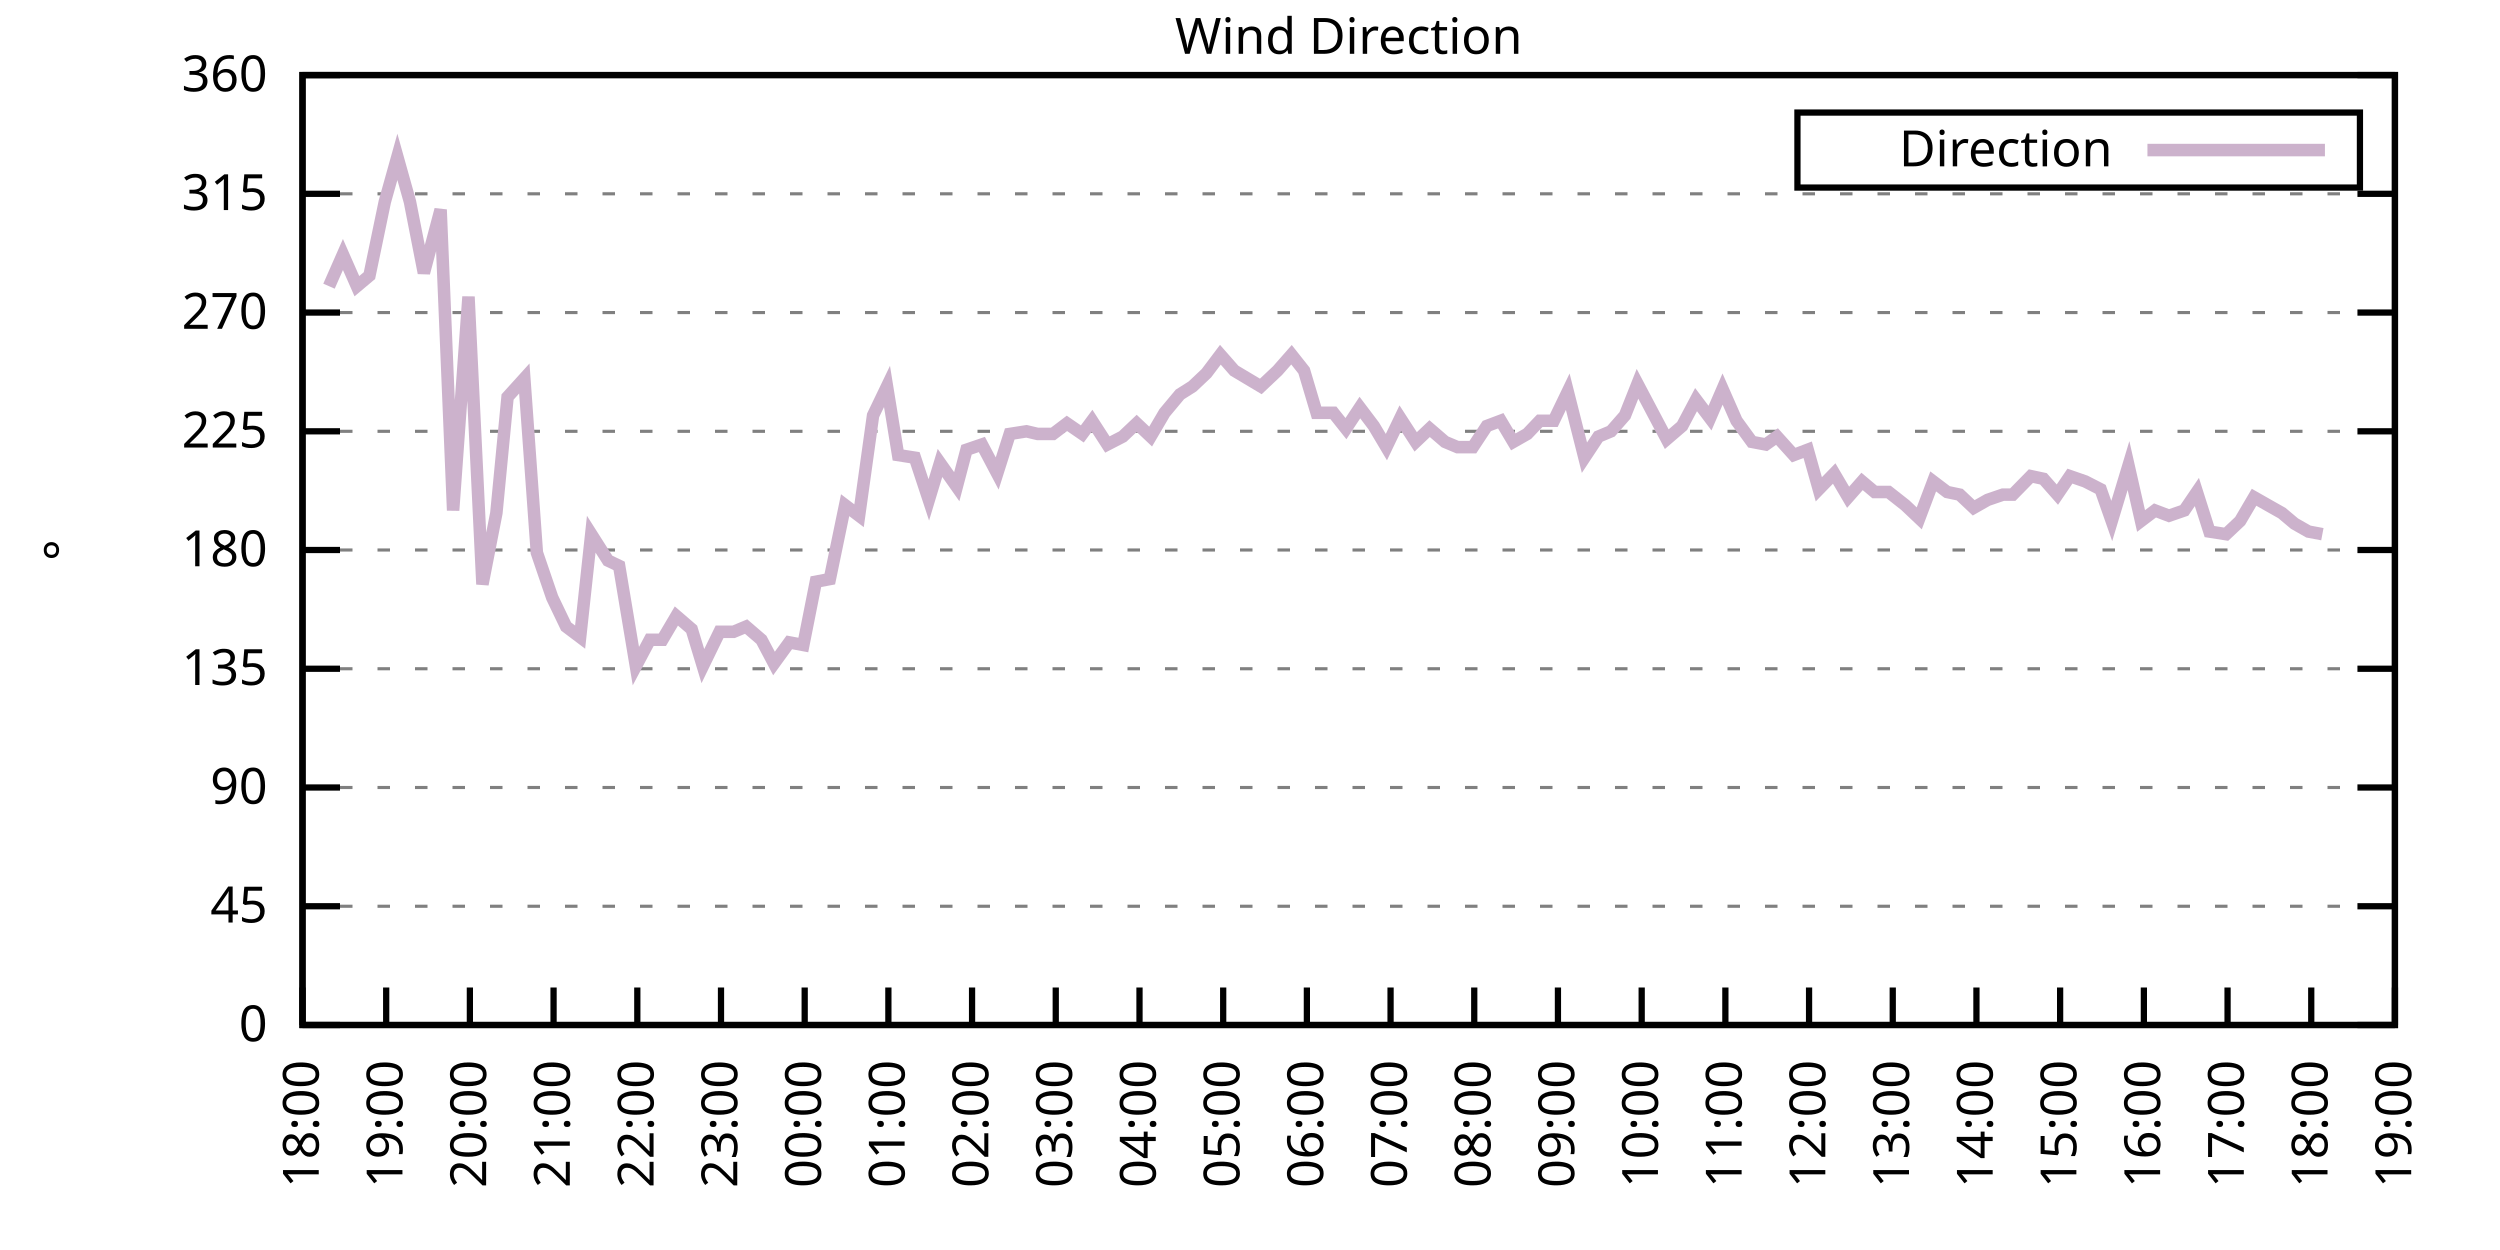
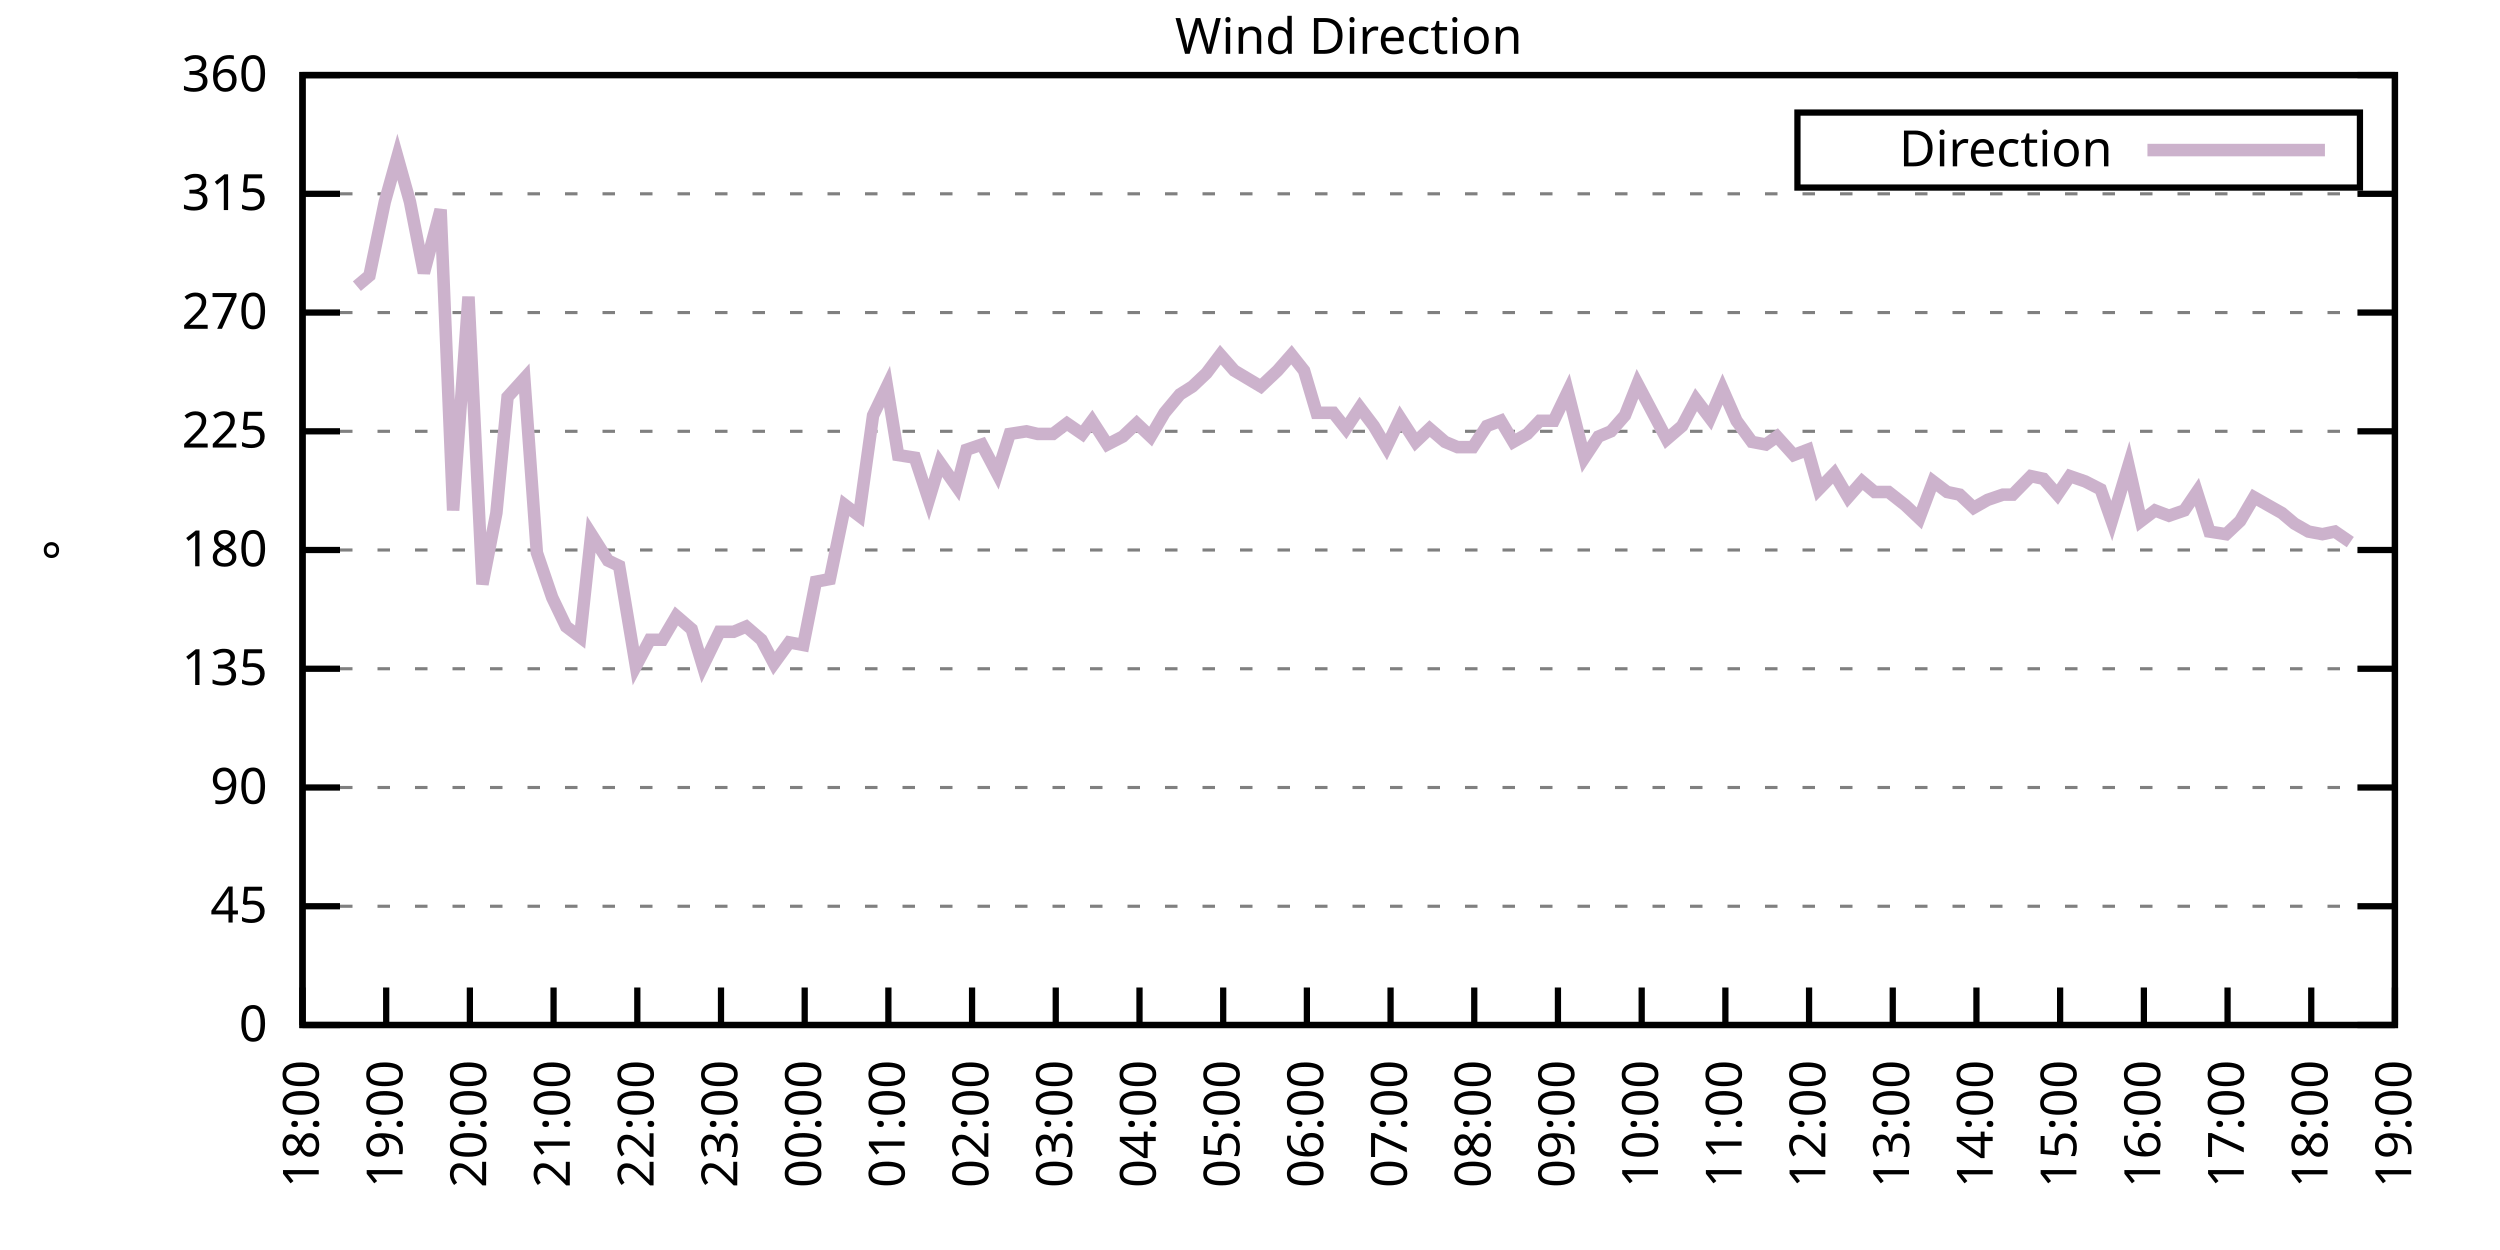
<svg xmlns="http://www.w3.org/2000/svg" xmlns:xlink="http://www.w3.org/1999/xlink" width="400" height="200" viewBox="0 0 400 200">
  <g id="gnuplot_canvas">
    <rect x="0" y="0" width="400" height="200" fill="none" />
    <defs>
      <circle id="gpDot" r="0.5" stroke-width="0.5" stroke="currentColor" />
      <path id="gpPt0" stroke-width="0.333" stroke="currentColor" d="M-1,0 h2 M0,-1 v2" />
      <path id="gpPt1" stroke-width="0.333" stroke="currentColor" d="M-1,-1 L1,1 M1,-1 L-1,1" />
      <path id="gpPt2" stroke-width="0.333" stroke="currentColor" d="M-1,0 L1,0 M0,-1 L0,1 M-1,-1 L1,1 M-1,1 L1,-1" />
      <rect id="gpPt3" stroke-width="0.333" stroke="currentColor" x="-1" y="-1" width="2" height="2" />
      <rect id="gpPt4" stroke-width="0.333" stroke="currentColor" fill="currentColor" x="-1" y="-1" width="2" height="2" />
      <circle id="gpPt5" stroke-width="0.333" stroke="currentColor" cx="0" cy="0" r="1" />
      <use xlink:href="#gpPt5" id="gpPt6" fill="currentColor" stroke="none" />
      <path id="gpPt7" stroke-width="0.333" stroke="currentColor" d="M0,-1.33 L-1.33,0.67 L1.33,0.67 z" />
      <use xlink:href="#gpPt7" id="gpPt8" fill="currentColor" stroke="none" />
      <use xlink:href="#gpPt7" id="gpPt9" stroke="currentColor" transform="rotate(180)" />
      <use xlink:href="#gpPt9" id="gpPt10" fill="currentColor" stroke="none" />
      <use xlink:href="#gpPt3" id="gpPt11" stroke="currentColor" transform="rotate(45)" />
      <use xlink:href="#gpPt11" id="gpPt12" fill="currentColor" stroke="none" />
      <path id="gpPt13" stroke-width="0.333" stroke="currentColor" d="M0,1.330 L1.265,0.411 L0.782,-1.067 L-0.782,-1.076 L-1.265,0.411 z" />
      <use xlink:href="#gpPt13" id="gpPt14" fill="currentColor" stroke="none" />
      <filter id="textbox" filterUnits="objectBoundingBox" x="0" y="0" height="1" width="1">
        <feFlood flood-color="white" flood-opacity="1" result="bgnd" />
        <feComposite in="SourceGraphic" in2="bgnd" operator="atop" />
      </filter>
      <filter id="greybox" filterUnits="objectBoundingBox" x="0" y="0" height="1" width="1">
        <feFlood flood-color="lightgrey" flood-opacity="1" result="grey" />
        <feComposite in="SourceGraphic" in2="grey" operator="atop" />
      </filter>
    </defs>
    <g fill="none" color="white" stroke="currentColor" stroke-width="1.00" stroke-linecap="butt" stroke-linejoin="miter">
</g>
    <g fill="none" color="black" stroke="currentColor" stroke-width="1.00" stroke-linecap="butt" stroke-linejoin="miter">
      <g stroke="none" shape-rendering="crispEdges">
        <polygon fill="rgb(255, 255, 255)" points="48.40,164.00 383.18,164.00 383.18,12.02 48.40,12.02 " />
      </g>
    </g>
    <g fill="none" color="black" stroke="currentColor" stroke-width="1.00" stroke-linecap="butt" stroke-linejoin="miter">
</g>
    <g fill="none" color="black" stroke="black" stroke-width="0.50" stroke-linecap="butt" stroke-linejoin="miter">
</g>
    <g fill="none" color="gray" stroke="currentColor" stroke-width="0.50" stroke-linecap="butt" stroke-linejoin="miter">
      <path stroke="gray" stroke-dasharray="2,4" class="gridline" d="M48.40,164.00 L383.19,164.00  " />
    </g>
    <g fill="none" color="gray" stroke="gray" stroke-width="1.00" stroke-linecap="butt" stroke-linejoin="miter">
</g>
    <g fill="none" color="black" stroke="currentColor" stroke-width="1.00" stroke-linecap="butt" stroke-linejoin="miter">
      <path stroke="black" d="M48.40,164.00 L54.40,164.00 M383.19,164.00 L377.19,164.00  " />
      <g transform="translate(42.80,166.60)" stroke="none" fill="black" font-family="Sans" font-size="8.00" text-anchor="end">
        <text>
          <tspan font-family="Sans"> 0</tspan>
        </text>
      </g>
    </g>
    <g fill="none" color="black" stroke="currentColor" stroke-width="1.00" stroke-linecap="butt" stroke-linejoin="miter">
</g>
    <g fill="none" color="black" stroke="black" stroke-width="0.50" stroke-linecap="butt" stroke-linejoin="miter">
</g>
    <g fill="none" color="gray" stroke="currentColor" stroke-width="0.50" stroke-linecap="butt" stroke-linejoin="miter">
      <path stroke="gray" stroke-dasharray="2,4" class="gridline" d="M48.40,145.00 L383.19,145.00  " />
    </g>
    <g fill="none" color="gray" stroke="gray" stroke-width="1.00" stroke-linecap="butt" stroke-linejoin="miter">
</g>
    <g fill="none" color="black" stroke="currentColor" stroke-width="1.00" stroke-linecap="butt" stroke-linejoin="miter">
      <path stroke="black" d="M48.40,145.00 L54.40,145.00 M383.19,145.00 L377.19,145.00  " />
      <g transform="translate(42.80,147.60)" stroke="none" fill="black" font-family="Sans" font-size="8.00" text-anchor="end">
        <text>
          <tspan font-family="Sans"> 45</tspan>
        </text>
      </g>
    </g>
    <g fill="none" color="black" stroke="currentColor" stroke-width="1.00" stroke-linecap="butt" stroke-linejoin="miter">
</g>
    <g fill="none" color="black" stroke="black" stroke-width="0.50" stroke-linecap="butt" stroke-linejoin="miter">
</g>
    <g fill="none" color="gray" stroke="currentColor" stroke-width="0.50" stroke-linecap="butt" stroke-linejoin="miter">
      <path stroke="gray" stroke-dasharray="2,4" class="gridline" d="M48.40,126.00 L383.19,126.00  " />
    </g>
    <g fill="none" color="gray" stroke="gray" stroke-width="1.00" stroke-linecap="butt" stroke-linejoin="miter">
</g>
    <g fill="none" color="black" stroke="currentColor" stroke-width="1.00" stroke-linecap="butt" stroke-linejoin="miter">
      <path stroke="black" d="M48.40,126.00 L54.40,126.00 M383.19,126.00 L377.19,126.00  " />
      <g transform="translate(42.80,128.60)" stroke="none" fill="black" font-family="Sans" font-size="8.00" text-anchor="end">
        <text>
          <tspan font-family="Sans"> 90</tspan>
        </text>
      </g>
    </g>
    <g fill="none" color="black" stroke="currentColor" stroke-width="1.00" stroke-linecap="butt" stroke-linejoin="miter">
</g>
    <g fill="none" color="black" stroke="black" stroke-width="0.50" stroke-linecap="butt" stroke-linejoin="miter">
</g>
    <g fill="none" color="gray" stroke="currentColor" stroke-width="0.50" stroke-linecap="butt" stroke-linejoin="miter">
      <path stroke="gray" stroke-dasharray="2,4" class="gridline" d="M48.40,107.00 L383.19,107.00  " />
    </g>
    <g fill="none" color="gray" stroke="gray" stroke-width="1.00" stroke-linecap="butt" stroke-linejoin="miter">
</g>
    <g fill="none" color="black" stroke="currentColor" stroke-width="1.00" stroke-linecap="butt" stroke-linejoin="miter">
      <path stroke="black" d="M48.40,107.00 L54.40,107.00 M383.19,107.00 L377.19,107.00  " />
      <g transform="translate(42.80,109.60)" stroke="none" fill="black" font-family="Sans" font-size="8.00" text-anchor="end">
        <text>
          <tspan font-family="Sans"> 135</tspan>
        </text>
      </g>
    </g>
    <g fill="none" color="black" stroke="currentColor" stroke-width="1.00" stroke-linecap="butt" stroke-linejoin="miter">
</g>
    <g fill="none" color="black" stroke="black" stroke-width="0.50" stroke-linecap="butt" stroke-linejoin="miter">
</g>
    <g fill="none" color="gray" stroke="currentColor" stroke-width="0.50" stroke-linecap="butt" stroke-linejoin="miter">
      <path stroke="gray" stroke-dasharray="2,4" class="gridline" d="M48.40,88.00 L383.19,88.00  " />
    </g>
    <g fill="none" color="gray" stroke="gray" stroke-width="1.00" stroke-linecap="butt" stroke-linejoin="miter">
</g>
    <g fill="none" color="black" stroke="currentColor" stroke-width="1.00" stroke-linecap="butt" stroke-linejoin="miter">
      <path stroke="black" d="M48.40,88.00 L54.40,88.00 M383.19,88.00 L377.19,88.00  " />
      <g transform="translate(42.80,90.60)" stroke="none" fill="black" font-family="Sans" font-size="8.00" text-anchor="end">
        <text>
          <tspan font-family="Sans"> 180</tspan>
        </text>
      </g>
    </g>
    <g fill="none" color="black" stroke="currentColor" stroke-width="1.00" stroke-linecap="butt" stroke-linejoin="miter">
</g>
    <g fill="none" color="black" stroke="black" stroke-width="0.50" stroke-linecap="butt" stroke-linejoin="miter">
</g>
    <g fill="none" color="gray" stroke="currentColor" stroke-width="0.50" stroke-linecap="butt" stroke-linejoin="miter">
      <path stroke="gray" stroke-dasharray="2,4" class="gridline" d="M48.40,69.01 L383.19,69.01  " />
    </g>
    <g fill="none" color="gray" stroke="gray" stroke-width="1.00" stroke-linecap="butt" stroke-linejoin="miter">
</g>
    <g fill="none" color="black" stroke="currentColor" stroke-width="1.00" stroke-linecap="butt" stroke-linejoin="miter">
      <path stroke="black" d="M48.40,69.01 L54.40,69.01 M383.19,69.01 L377.19,69.01  " />
      <g transform="translate(42.80,71.61)" stroke="none" fill="black" font-family="Sans" font-size="8.00" text-anchor="end">
        <text>
          <tspan font-family="Sans"> 225</tspan>
        </text>
      </g>
    </g>
    <g fill="none" color="black" stroke="currentColor" stroke-width="1.00" stroke-linecap="butt" stroke-linejoin="miter">
</g>
    <g fill="none" color="black" stroke="black" stroke-width="0.50" stroke-linecap="butt" stroke-linejoin="miter">
</g>
    <g fill="none" color="gray" stroke="currentColor" stroke-width="0.50" stroke-linecap="butt" stroke-linejoin="miter">
      <path stroke="gray" stroke-dasharray="2,4" class="gridline" d="M48.40,50.01 L383.19,50.01  " />
    </g>
    <g fill="none" color="gray" stroke="gray" stroke-width="1.00" stroke-linecap="butt" stroke-linejoin="miter">
</g>
    <g fill="none" color="black" stroke="currentColor" stroke-width="1.00" stroke-linecap="butt" stroke-linejoin="miter">
      <path stroke="black" d="M48.40,50.01 L54.40,50.01 M383.19,50.01 L377.19,50.01  " />
      <g transform="translate(42.80,52.61)" stroke="none" fill="black" font-family="Sans" font-size="8.00" text-anchor="end">
        <text>
          <tspan font-family="Sans"> 270</tspan>
        </text>
      </g>
    </g>
    <g fill="none" color="black" stroke="currentColor" stroke-width="1.00" stroke-linecap="butt" stroke-linejoin="miter">
</g>
    <g fill="none" color="black" stroke="black" stroke-width="0.50" stroke-linecap="butt" stroke-linejoin="miter">
</g>
    <g fill="none" color="gray" stroke="currentColor" stroke-width="0.50" stroke-linecap="butt" stroke-linejoin="miter">
      <path stroke="gray" stroke-dasharray="2,4" class="gridline" d="M48.40,31.01 L383.19,31.01  " />
    </g>
    <g fill="none" color="gray" stroke="gray" stroke-width="1.00" stroke-linecap="butt" stroke-linejoin="miter">
</g>
    <g fill="none" color="black" stroke="currentColor" stroke-width="1.00" stroke-linecap="butt" stroke-linejoin="miter">
      <path stroke="black" d="M48.40,31.01 L54.40,31.01 M383.19,31.01 L377.19,31.01  " />
      <g transform="translate(42.80,33.61)" stroke="none" fill="black" font-family="Sans" font-size="8.00" text-anchor="end">
        <text>
          <tspan font-family="Sans"> 315</tspan>
        </text>
      </g>
    </g>
    <g fill="none" color="black" stroke="currentColor" stroke-width="1.00" stroke-linecap="butt" stroke-linejoin="miter">
</g>
    <g fill="none" color="black" stroke="black" stroke-width="0.50" stroke-linecap="butt" stroke-linejoin="miter">
</g>
    <g fill="none" color="gray" stroke="currentColor" stroke-width="0.50" stroke-linecap="butt" stroke-linejoin="miter">
      <path stroke="gray" stroke-dasharray="2,4" class="gridline" d="M48.40,12.01 L383.19,12.01  " />
    </g>
    <g fill="none" color="gray" stroke="gray" stroke-width="1.00" stroke-linecap="butt" stroke-linejoin="miter">
</g>
    <g fill="none" color="black" stroke="currentColor" stroke-width="1.00" stroke-linecap="butt" stroke-linejoin="miter">
      <path stroke="black" d="M48.40,12.01 L54.40,12.01 M383.19,12.01 L377.19,12.01  " />
      <g transform="translate(42.80,14.61)" stroke="none" fill="black" font-family="Sans" font-size="8.00" text-anchor="end">
        <text>
          <tspan font-family="Sans"> 360</tspan>
        </text>
      </g>
    </g>
    <g fill="none" color="black" stroke="currentColor" stroke-width="1.00" stroke-linecap="butt" stroke-linejoin="miter">
      <path stroke="black" d="M48.40,164.00 L48.40,158.00  " />
      <g transform="translate(51.00,169.60) rotate(270.00)" stroke="none" fill="black" font-family="Sans" font-size="8.00" text-anchor="end">
        <text>
          <tspan font-family="Sans">18:00</tspan>
        </text>
      </g>
    </g>
    <g fill="none" color="black" stroke="currentColor" stroke-width="1.00" stroke-linecap="butt" stroke-linejoin="miter">
      <path stroke="black" d="M61.79,164.00 L61.79,158.00  " />
      <g transform="translate(64.39,169.60) rotate(270.00)" stroke="none" fill="black" font-family="Sans" font-size="8.00" text-anchor="end">
        <text>
          <tspan font-family="Sans">19:00</tspan>
        </text>
      </g>
    </g>
    <g fill="none" color="black" stroke="currentColor" stroke-width="1.00" stroke-linecap="butt" stroke-linejoin="miter">
      <path stroke="black" d="M75.18,164.00 L75.18,158.00  " />
      <g transform="translate(77.78,169.60) rotate(270.00)" stroke="none" fill="black" font-family="Sans" font-size="8.00" text-anchor="end">
        <text>
          <tspan font-family="Sans">20:00</tspan>
        </text>
      </g>
    </g>
    <g fill="none" color="black" stroke="currentColor" stroke-width="1.00" stroke-linecap="butt" stroke-linejoin="miter">
      <path stroke="black" d="M88.57,164.00 L88.57,158.00  " />
      <g transform="translate(91.17,169.60) rotate(270.00)" stroke="none" fill="black" font-family="Sans" font-size="8.00" text-anchor="end">
        <text>
          <tspan font-family="Sans">21:00</tspan>
        </text>
      </g>
    </g>
    <g fill="none" color="black" stroke="currentColor" stroke-width="1.00" stroke-linecap="butt" stroke-linejoin="miter">
      <path stroke="black" d="M101.97,164.00 L101.97,158.00  " />
      <g transform="translate(104.57,169.60) rotate(270.00)" stroke="none" fill="black" font-family="Sans" font-size="8.00" text-anchor="end">
        <text>
          <tspan font-family="Sans">22:00</tspan>
        </text>
      </g>
    </g>
    <g fill="none" color="black" stroke="currentColor" stroke-width="1.00" stroke-linecap="butt" stroke-linejoin="miter">
      <path stroke="black" d="M115.36,164.00 L115.36,158.00  " />
      <g transform="translate(117.96,169.60) rotate(270.00)" stroke="none" fill="black" font-family="Sans" font-size="8.00" text-anchor="end">
        <text>
          <tspan font-family="Sans">23:00</tspan>
        </text>
      </g>
    </g>
    <g fill="none" color="black" stroke="currentColor" stroke-width="1.00" stroke-linecap="butt" stroke-linejoin="miter">
      <path stroke="black" d="M128.75,164.00 L128.75,158.00  " />
      <g transform="translate(131.35,169.60) rotate(270.00)" stroke="none" fill="black" font-family="Sans" font-size="8.00" text-anchor="end">
        <text>
          <tspan font-family="Sans">00:00</tspan>
        </text>
      </g>
    </g>
    <g fill="none" color="black" stroke="currentColor" stroke-width="1.00" stroke-linecap="butt" stroke-linejoin="miter">
      <path stroke="black" d="M142.14,164.00 L142.14,158.00  " />
      <g transform="translate(144.74,169.60) rotate(270.00)" stroke="none" fill="black" font-family="Sans" font-size="8.00" text-anchor="end">
        <text>
          <tspan font-family="Sans">01:00</tspan>
        </text>
      </g>
    </g>
    <g fill="none" color="black" stroke="currentColor" stroke-width="1.00" stroke-linecap="butt" stroke-linejoin="miter">
      <path stroke="black" d="M155.53,164.00 L155.53,158.00  " />
      <g transform="translate(158.13,169.60) rotate(270.00)" stroke="none" fill="black" font-family="Sans" font-size="8.00" text-anchor="end">
        <text>
          <tspan font-family="Sans">02:00</tspan>
        </text>
      </g>
    </g>
    <g fill="none" color="black" stroke="currentColor" stroke-width="1.00" stroke-linecap="butt" stroke-linejoin="miter">
      <path stroke="black" d="M168.92,164.00 L168.92,158.00  " />
      <g transform="translate(171.52,169.60) rotate(270.00)" stroke="none" fill="black" font-family="Sans" font-size="8.00" text-anchor="end">
        <text>
          <tspan font-family="Sans">03:00</tspan>
        </text>
      </g>
    </g>
    <g fill="none" color="black" stroke="currentColor" stroke-width="1.00" stroke-linecap="butt" stroke-linejoin="miter">
      <path stroke="black" d="M182.32,164.00 L182.32,158.00  " />
      <g transform="translate(184.92,169.60) rotate(270.00)" stroke="none" fill="black" font-family="Sans" font-size="8.00" text-anchor="end">
        <text>
          <tspan font-family="Sans">04:00</tspan>
        </text>
      </g>
    </g>
    <g fill="none" color="black" stroke="currentColor" stroke-width="1.00" stroke-linecap="butt" stroke-linejoin="miter">
      <path stroke="black" d="M195.71,164.00 L195.71,158.00  " />
      <g transform="translate(198.31,169.60) rotate(270.00)" stroke="none" fill="black" font-family="Sans" font-size="8.00" text-anchor="end">
        <text>
          <tspan font-family="Sans">05:00</tspan>
        </text>
      </g>
    </g>
    <g fill="none" color="black" stroke="currentColor" stroke-width="1.00" stroke-linecap="butt" stroke-linejoin="miter">
      <path stroke="black" d="M209.10,164.00 L209.10,158.00  " />
      <g transform="translate(211.70,169.60) rotate(270.00)" stroke="none" fill="black" font-family="Sans" font-size="8.00" text-anchor="end">
        <text>
          <tspan font-family="Sans">06:00</tspan>
        </text>
      </g>
    </g>
    <g fill="none" color="black" stroke="currentColor" stroke-width="1.00" stroke-linecap="butt" stroke-linejoin="miter">
      <path stroke="black" d="M222.49,164.00 L222.49,158.00  " />
      <g transform="translate(225.09,169.60) rotate(270.00)" stroke="none" fill="black" font-family="Sans" font-size="8.00" text-anchor="end">
        <text>
          <tspan font-family="Sans">07:00</tspan>
        </text>
      </g>
    </g>
    <g fill="none" color="black" stroke="currentColor" stroke-width="1.00" stroke-linecap="butt" stroke-linejoin="miter">
      <path stroke="black" d="M235.88,164.00 L235.88,158.00  " />
      <g transform="translate(238.48,169.60) rotate(270.00)" stroke="none" fill="black" font-family="Sans" font-size="8.00" text-anchor="end">
        <text>
          <tspan font-family="Sans">08:00</tspan>
        </text>
      </g>
    </g>
    <g fill="none" color="black" stroke="currentColor" stroke-width="1.00" stroke-linecap="butt" stroke-linejoin="miter">
      <path stroke="black" d="M249.27,164.00 L249.27,158.00  " />
      <g transform="translate(251.87,169.60) rotate(270.00)" stroke="none" fill="black" font-family="Sans" font-size="8.00" text-anchor="end">
        <text>
          <tspan font-family="Sans">09:00</tspan>
        </text>
      </g>
    </g>
    <g fill="none" color="black" stroke="currentColor" stroke-width="1.00" stroke-linecap="butt" stroke-linejoin="miter">
      <path stroke="black" d="M262.67,164.00 L262.67,158.00  " />
      <g transform="translate(265.27,169.60) rotate(270.00)" stroke="none" fill="black" font-family="Sans" font-size="8.00" text-anchor="end">
        <text>
          <tspan font-family="Sans">10:00</tspan>
        </text>
      </g>
    </g>
    <g fill="none" color="black" stroke="currentColor" stroke-width="1.00" stroke-linecap="butt" stroke-linejoin="miter">
      <path stroke="black" d="M276.06,164.00 L276.06,158.00  " />
      <g transform="translate(278.66,169.60) rotate(270.00)" stroke="none" fill="black" font-family="Sans" font-size="8.00" text-anchor="end">
        <text>
          <tspan font-family="Sans">11:00</tspan>
        </text>
      </g>
    </g>
    <g fill="none" color="black" stroke="currentColor" stroke-width="1.00" stroke-linecap="butt" stroke-linejoin="miter">
      <path stroke="black" d="M289.45,164.00 L289.45,158.00  " />
      <g transform="translate(292.05,169.60) rotate(270.00)" stroke="none" fill="black" font-family="Sans" font-size="8.00" text-anchor="end">
        <text>
          <tspan font-family="Sans">12:00</tspan>
        </text>
      </g>
    </g>
    <g fill="none" color="black" stroke="currentColor" stroke-width="1.00" stroke-linecap="butt" stroke-linejoin="miter">
      <path stroke="black" d="M302.84,164.00 L302.84,158.00  " />
      <g transform="translate(305.44,169.60) rotate(270.00)" stroke="none" fill="black" font-family="Sans" font-size="8.00" text-anchor="end">
        <text>
          <tspan font-family="Sans">13:00</tspan>
        </text>
      </g>
    </g>
    <g fill="none" color="black" stroke="currentColor" stroke-width="1.00" stroke-linecap="butt" stroke-linejoin="miter">
      <path stroke="black" d="M316.23,164.00 L316.23,158.00  " />
      <g transform="translate(318.83,169.60) rotate(270.00)" stroke="none" fill="black" font-family="Sans" font-size="8.00" text-anchor="end">
        <text>
          <tspan font-family="Sans">14:00</tspan>
        </text>
      </g>
    </g>
    <g fill="none" color="black" stroke="currentColor" stroke-width="1.00" stroke-linecap="butt" stroke-linejoin="miter">
      <path stroke="black" d="M329.62,164.00 L329.62,158.00  " />
      <g transform="translate(332.22,169.60) rotate(270.00)" stroke="none" fill="black" font-family="Sans" font-size="8.00" text-anchor="end">
        <text>
          <tspan font-family="Sans">15:00</tspan>
        </text>
      </g>
    </g>
    <g fill="none" color="black" stroke="currentColor" stroke-width="1.00" stroke-linecap="butt" stroke-linejoin="miter">
      <path stroke="black" d="M343.02,164.00 L343.02,158.00  " />
      <g transform="translate(345.62,169.60) rotate(270.00)" stroke="none" fill="black" font-family="Sans" font-size="8.00" text-anchor="end">
        <text>
          <tspan font-family="Sans">16:00</tspan>
        </text>
      </g>
    </g>
    <g fill="none" color="black" stroke="currentColor" stroke-width="1.00" stroke-linecap="butt" stroke-linejoin="miter">
      <path stroke="black" d="M356.41,164.00 L356.41,158.00  " />
      <g transform="translate(359.01,169.60) rotate(270.00)" stroke="none" fill="black" font-family="Sans" font-size="8.00" text-anchor="end">
        <text>
          <tspan font-family="Sans">17:00</tspan>
        </text>
      </g>
    </g>
    <g fill="none" color="black" stroke="currentColor" stroke-width="1.00" stroke-linecap="butt" stroke-linejoin="miter">
      <path stroke="black" d="M369.80,164.00 L369.80,158.00  " />
      <g transform="translate(372.40,169.60) rotate(270.00)" stroke="none" fill="black" font-family="Sans" font-size="8.00" text-anchor="end">
        <text>
          <tspan font-family="Sans">18:00</tspan>
        </text>
      </g>
    </g>
    <g fill="none" color="black" stroke="currentColor" stroke-width="1.00" stroke-linecap="butt" stroke-linejoin="miter">
      <path stroke="black" d="M383.19,164.00 L383.19,158.00  " />
      <g transform="translate(385.79,169.60) rotate(270.00)" stroke="none" fill="black" font-family="Sans" font-size="8.00" text-anchor="end">
        <text>
          <tspan font-family="Sans">19:00</tspan>
        </text>
      </g>
    </g>
    <g fill="none" color="black" stroke="currentColor" stroke-width="1.00" stroke-linecap="butt" stroke-linejoin="miter">
</g>
    <g fill="none" color="black" stroke="currentColor" stroke-width="1.00" stroke-linecap="butt" stroke-linejoin="miter">
      <path stroke="black" d="M48.40,12.01 L48.40,164.00 L383.19,164.00 L383.19,12.01 L48.40,12.01 Z  " />
    </g>
    <g fill="none" color="black" stroke="currentColor" stroke-width="1.00" stroke-linecap="butt" stroke-linejoin="miter">
</g>
    <g fill="none" color="black" stroke="currentColor" stroke-width="1.00" stroke-linecap="butt" stroke-linejoin="miter">
      <path stroke="black" d="M287.59,30.01 L287.59,18.01 L377.59,18.01 L377.59,30.01 L287.59,30.01 Z  " />
    </g>
    <g id="Wind_direction_plot_1">
      <g fill="none" color="white" stroke="black" stroke-width="2.00" stroke-linecap="butt" stroke-linejoin="miter">
</g>
      <g fill="none" color="black" stroke="currentColor" stroke-width="2.00" stroke-linecap="butt" stroke-linejoin="miter">
        <g transform="translate(337.99,26.61)" stroke="none" fill="black" font-family="Sans" font-size="8.00" text-anchor="end">
          <text>
            <tspan font-family="Sans">Direction</tspan>
          </text>
        </g>
      </g>
      <g fill="none" color="black" stroke="currentColor" stroke-width="2.00" stroke-linecap="butt" stroke-linejoin="miter">
-         <path stroke="rgb(204, 178, 204)" d="M343.59,24.01 L371.99,24.01 M52.64,45.79 L54.87,40.72 L57.10,45.79 L59.11,44.10 L61.57,32.28 L63.58,25.10   L65.59,32.28 L67.82,43.67 L70.50,33.54 L72.50,81.67 L74.96,47.47 L77.19,93.49 L79.42,82.09 L81.21,63.52   L83.89,60.56 L85.90,88.43 L88.35,95.60 L90.58,100.25 L92.82,101.94 L94.60,85.47 L97.28,89.69 L99.06,90.54   L101.74,106.58 L103.98,102.36 L105.98,102.36 L108.22,98.56 L110.67,100.67 L112.46,106.58 L115.13,101.09 L117.37,101.09   L119.38,100.25 L121.83,102.36 L123.84,106.16 L126.29,102.78 L128.53,103.20 L130.54,93.07 L132.77,92.65 L135.22,80.83   L137.45,82.52 L139.69,66.47 L141.92,61.83 L143.70,72.81 L146.38,73.23 L148.61,79.98 L150.40,74.07 L153.08,77.87   L154.64,71.96 L157.10,71.12 L159.55,75.76 L161.56,69.43 L164.24,69.01 L166.02,69.43 L168.48,69.43 L170.71,67.74   L173.17,69.43 L174.73,67.32 L177.18,71.12 L179.64,69.85 L181.87,67.74 L184.10,69.85 L186.33,66.05 L188.79,63.10   L190.80,61.83 L193.03,59.72 L195.26,56.76 L197.49,59.30 L201.73,61.83 L204.41,59.30 L206.64,56.76 L208.65,59.30   L210.66,66.05 L213.34,66.05 L215.35,68.58 L217.58,65.21 L219.81,68.16 L221.82,71.54 L224.05,66.90 L226.51,70.70   L228.74,68.58 L231.20,70.70 L233.20,71.54 L235.66,71.54 L237.89,68.16 L240.12,67.32 L242.13,70.70 L244.36,69.43   L246.37,67.32 L248.60,67.32 L250.84,62.67 L253.51,73.23 L255.75,69.85 L257.76,69.01 L259.99,66.47 L262.00,61.41   L264.45,66.05 L266.68,70.27 L269.14,68.16 L271.37,63.94 L273.60,66.90 L275.61,62.25 L277.84,67.32 L280.30,70.70   L282.53,71.12 L284.32,69.85 L286.99,72.81 L289.23,71.96 L291.01,78.29 L293.47,75.76 L295.70,79.56 L297.93,77.03   L299.94,78.72 L302.17,78.72 L304.85,80.83 L307.08,82.94 L309.31,77.03 L311.54,78.72 L313.55,79.14 L315.79,81.25   L318.02,79.98 L320.47,79.14 L322.04,79.14 L324.94,76.18 L326.95,76.61 L329.18,79.14 L331.19,76.18 L333.64,77.03   L336.10,78.29 L337.88,83.36 L340.56,74.49 L342.57,83.36 L344.80,81.67 L347.03,82.52 L349.49,81.67 L351.50,78.72   L353.51,85.05 L356.18,85.47 L358.42,83.36 L360.65,79.56 L362.88,80.83 L365.11,82.09 L367.12,83.78 L369.35,85.05   L371.58,85.47  " />
+         <path stroke="rgb(204, 178, 204)" d="M343.59,24.01 L371.99,24.01 M57.10,45.79 L59.11,44.10 L61.57,32.28 L63.58,25.10 L65.59,32.28 L67.82,43.67   L70.50,33.54 L72.50,81.67 L74.96,47.47 L77.19,93.49 L79.42,82.09 L81.21,63.52 L83.89,60.56 L85.90,88.43   L88.35,95.60 L90.58,100.25 L92.82,101.94 L94.60,85.47 L97.28,89.69 L99.06,90.54 L101.74,106.58 L103.98,102.36   L105.98,102.36 L108.22,98.56 L110.67,100.67 L112.46,106.58 L115.13,101.09 L117.37,101.09 L119.38,100.25 L121.83,102.36   L123.84,106.16 L126.29,102.78 L128.53,103.20 L130.54,93.07 L132.77,92.65 L135.22,80.83 L137.45,82.52 L139.69,66.47   L141.92,61.83 L143.70,72.81 L146.38,73.23 L148.61,79.98 L150.40,74.07 L153.08,77.87 L154.64,71.96 L157.10,71.12   L159.55,75.76 L161.56,69.43 L164.24,69.01 L166.02,69.43 L168.48,69.43 L170.71,67.74 L173.17,69.43 L174.73,67.32   L177.18,71.12 L179.64,69.85 L181.87,67.74 L184.10,69.85 L186.33,66.05 L188.79,63.10 L190.80,61.83 L193.03,59.72   L195.26,56.76 L197.49,59.30 L201.73,61.83 L204.41,59.30 L206.64,56.76 L208.65,59.30 L210.66,66.05 L213.34,66.05   L215.35,68.58 L217.58,65.21 L219.81,68.16 L221.82,71.54 L224.05,66.90 L226.51,70.70 L228.74,68.58 L231.20,70.70   L233.20,71.54 L235.66,71.54 L237.89,68.16 L240.12,67.32 L242.13,70.70 L244.36,69.43 L246.37,67.32 L248.60,67.32   L250.84,62.67 L253.51,73.23 L255.75,69.85 L257.76,69.01 L259.99,66.47 L262.00,61.41 L264.45,66.05 L266.68,70.27   L269.14,68.16 L271.37,63.94 L273.60,66.90 L275.61,62.25 L277.84,67.32 L280.30,70.70 L282.53,71.12 L284.32,69.85   L286.99,72.81 L289.23,71.96 L291.01,78.29 L293.47,75.76 L295.70,79.56 L297.93,77.03 L299.94,78.72 L302.17,78.72   L304.85,80.83 L307.08,82.94 L309.31,77.03 L311.54,78.72 L313.55,79.14 L315.79,81.25 L318.02,79.98 L320.47,79.14   L322.04,79.14 L324.94,76.18 L326.95,76.61 L329.18,79.14 L331.19,76.18 L333.64,77.03 L336.10,78.29 L337.88,83.36   L340.56,74.49 L342.57,83.36 L344.80,81.67 L347.03,82.52 L349.49,81.67 L351.50,78.72 L353.51,85.05 L356.18,85.47   L358.42,83.36 L360.65,79.56 L362.88,80.83 L365.11,82.09 L367.12,83.78 L369.35,85.05 L371.58,85.47 L373.59,85.05   L376.05,86.74  " />
      </g>
    </g>
    <g fill="none" color="black" stroke="currentColor" stroke-width="2.00" stroke-linecap="butt" stroke-linejoin="miter">
</g>
    <g fill="none" color="black" stroke="black" stroke-width="1.00" stroke-linecap="butt" stroke-linejoin="miter">
</g>
    <g fill="none" color="black" stroke="currentColor" stroke-width="1.00" stroke-linecap="butt" stroke-linejoin="miter">
      <path stroke="black" d="M48.40,12.01 L48.40,164.00 L383.19,164.00 L383.19,12.01 L48.40,12.01 Z  " />
      <g transform="translate(12.80,88.01) rotate(270.00)" stroke="none" fill="black" font-family="Sans" font-size="8.00" text-anchor="middle">
        <text>
          <tspan font-family="Sans">°</tspan>
        </text>
      </g>
    </g>
    <g fill="none" color="black" stroke="currentColor" stroke-width="1.00" stroke-linecap="butt" stroke-linejoin="miter">
</g>
    <g fill="none" color="black" stroke="currentColor" stroke-width="1.00" stroke-linecap="butt" stroke-linejoin="miter">
      <g transform="translate(215.79,8.61)" stroke="none" fill="black" font-family="Sans" font-size="8.00" text-anchor="middle">
        <text>
          <tspan font-family="Sans">Wind Direction</tspan>
        </text>
      </g>
    </g>
    <g fill="none" color="black" stroke="currentColor" stroke-width="1.00" stroke-linecap="butt" stroke-linejoin="miter">
</g>
  </g>
</svg>
